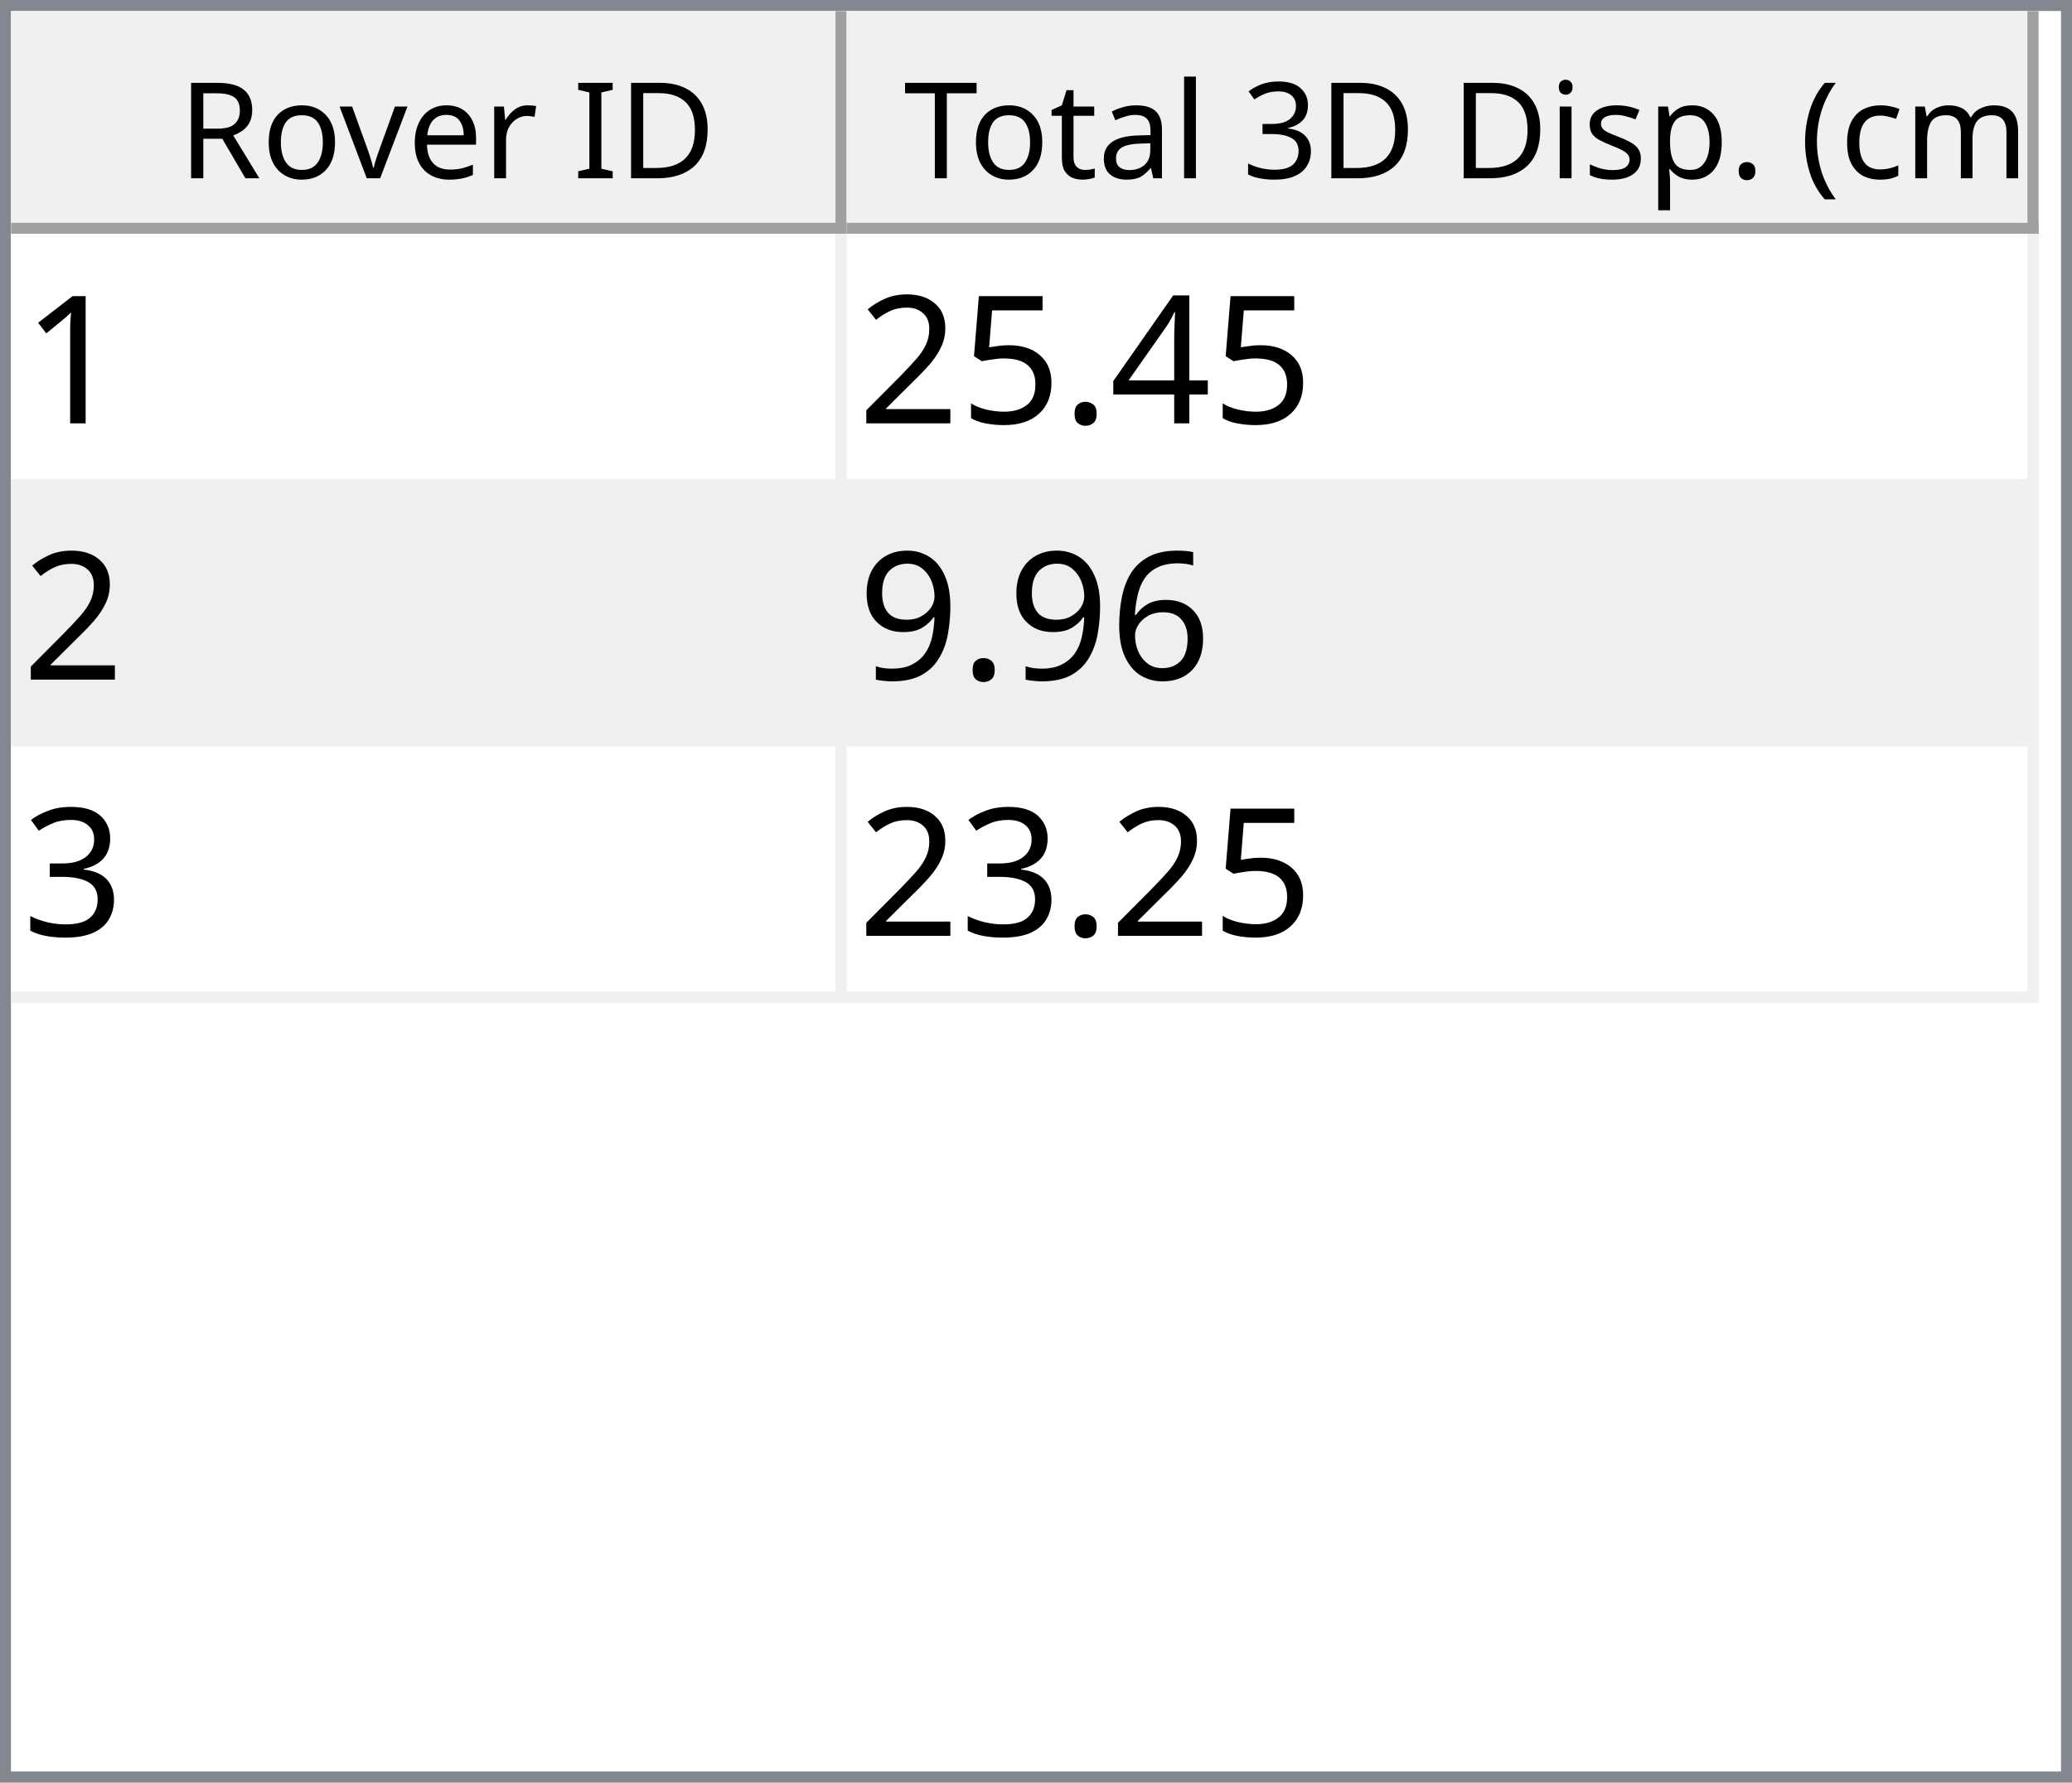
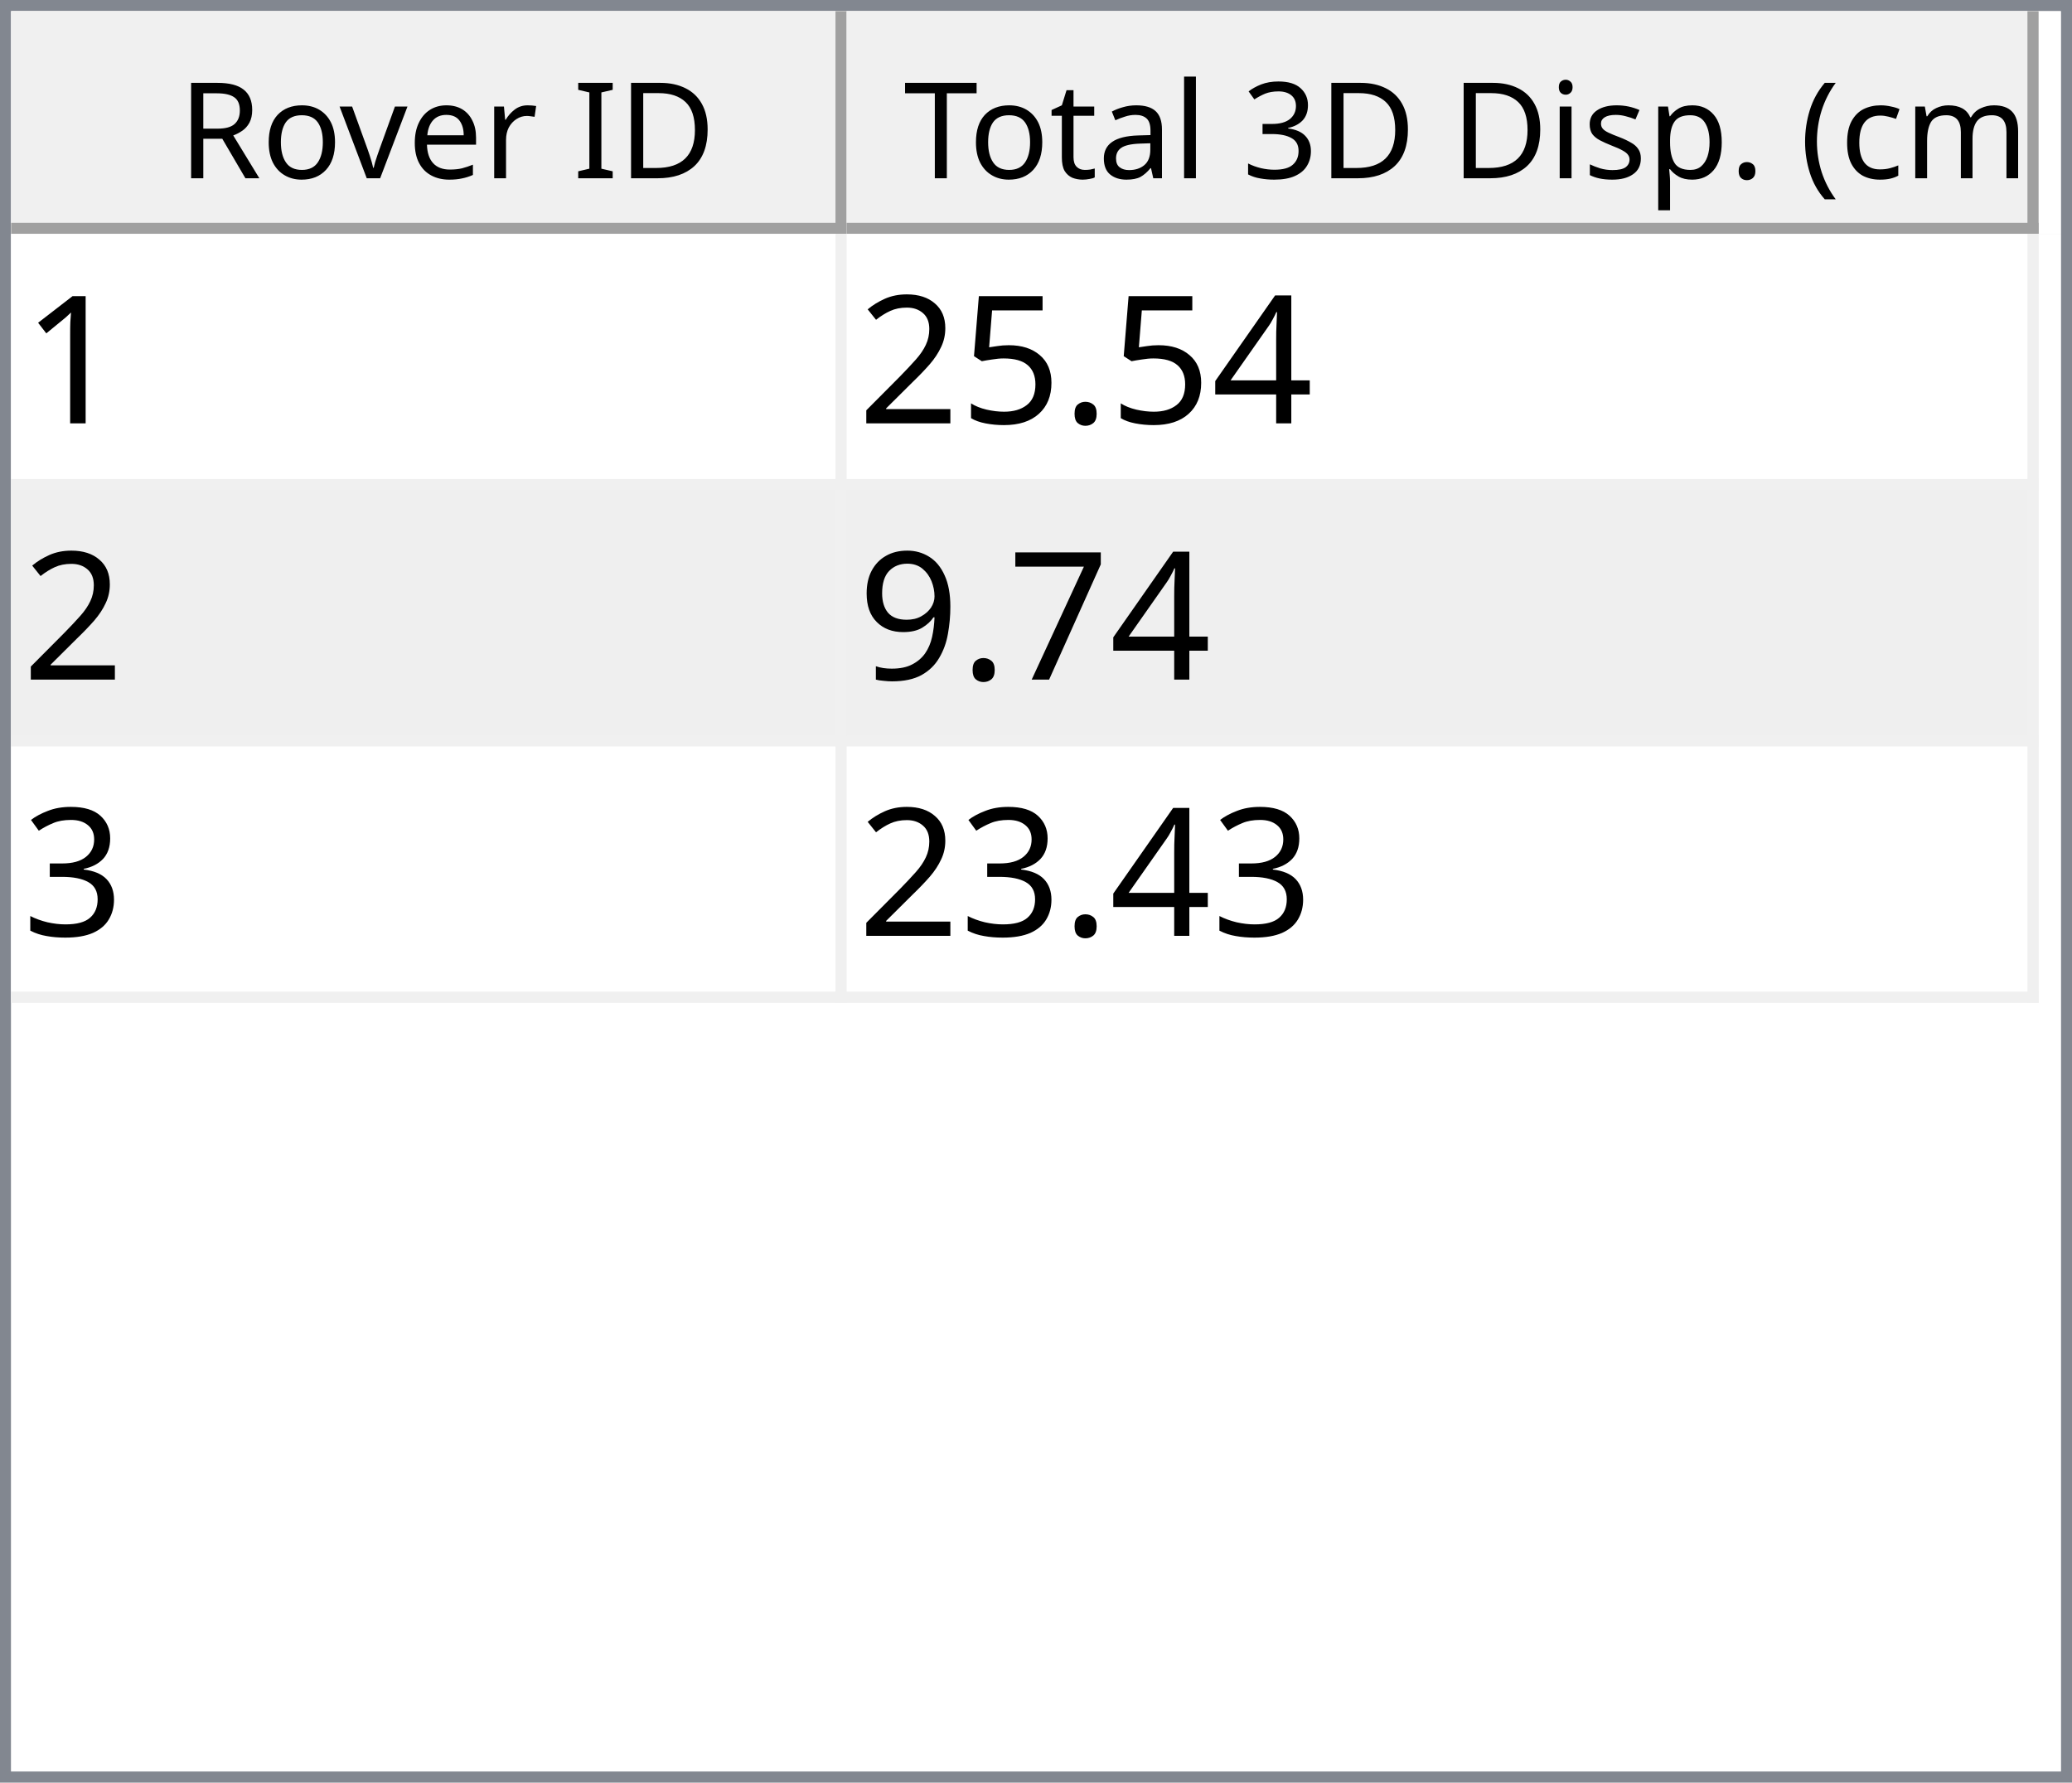
<svg xmlns="http://www.w3.org/2000/svg" style="fill-opacity:1; color-rendering:auto; color-interpolation:auto; text-rendering:auto; stroke:black; stroke-linecap:square; stroke-miterlimit:10; shape-rendering:auto; stroke-opacity:1; fill:black; stroke-dasharray:none; font-weight:normal; stroke-width:1; font-family:'Dialog'; font-style:normal; stroke-linejoin:miter; font-size:12px; stroke-dashoffset:0; image-rendering:auto;" width="186" height="160">
  <defs id="genericDefs" />
  <g>
    <defs id="defs1">
      <clipPath clipPathUnits="userSpaceOnUse" id="clipPath1">
        <path d="M0 0 L186 0 L186 160 L0 160 L0 0 Z" />
      </clipPath>
      <clipPath clipPathUnits="userSpaceOnUse" id="clipPath2">
        <path d="M0 0 L0 160 L186 160 L186 0 Z" />
      </clipPath>
      <clipPath clipPathUnits="userSpaceOnUse" id="clipPath3">
        <path d="M0 0 L0 20 L184 20 L184 0 Z" />
      </clipPath>
      <clipPath clipPathUnits="userSpaceOnUse" id="clipPath4">
        <path d="M0 0 L0 20 L75 20 L75 0 Z" />
      </clipPath>
      <clipPath clipPathUnits="userSpaceOnUse" id="clipPath5">
        <path d="M1 1 L1 19 L74 19 L74 1 Z" />
      </clipPath>
      <clipPath clipPathUnits="userSpaceOnUse" id="clipPath6">
        <path d="M0 0 L0 18 L73 18 L73 0 Z" />
      </clipPath>
      <clipPath clipPathUnits="userSpaceOnUse" id="clipPath7">
        <path d="M-0.5 -0.5 L-0.5 19.5 L74.5 19.5 L74.5 -0.5 Z" />
      </clipPath>
      <clipPath clipPathUnits="userSpaceOnUse" id="clipPath8">
        <path d="M0 0 L0 20 L107 20 L107 0 Z" />
      </clipPath>
      <clipPath clipPathUnits="userSpaceOnUse" id="clipPath9">
        <path d="M1 1 L1 19 L106 19 L106 1 Z" />
      </clipPath>
      <clipPath clipPathUnits="userSpaceOnUse" id="clipPath10">
        <path d="M0 0 L0 18 L105 18 L105 0 Z" />
      </clipPath>
      <clipPath clipPathUnits="userSpaceOnUse" id="clipPath11">
        <path d="M-0.5 -0.5 L-0.5 19.5 L106.5 19.5 L106.5 -0.5 Z" />
      </clipPath>
      <clipPath clipPathUnits="userSpaceOnUse" id="clipPath12">
        <path d="M0 0 L0 138 L184 138 L184 0 Z" />
      </clipPath>
      <clipPath clipPathUnits="userSpaceOnUse" id="clipPath13">
        <path d="M0 0 L0 69 L182 69 L182 0 Z" />
      </clipPath>
      <clipPath clipPathUnits="userSpaceOnUse" id="clipPath14">
        <path d="M-0.5 -0.5 L-0.5 68.5 L181.5 68.5 L181.5 -0.5 Z" />
      </clipPath>
      <clipPath clipPathUnits="userSpaceOnUse" id="clipPath15">
        <path d="M0 0 L0 22 L74 22 L74 0 Z" />
      </clipPath>
      <clipPath clipPathUnits="userSpaceOnUse" id="clipPath16">
        <path d="M0 0 L0 22 L106 22 L106 0 Z" />
      </clipPath>
      <font horiz-adv-x="64.551" id="font1">
        <font-face ascent="107.91" descent="25.098" units-per-em="100" style="font-style:normal; font-family:Segoe UI; font-weight:normal;" />
        <missing-glyph horiz-adv-x="64.551" d="M8.109 0 L8.109 68.266 L56.453 68.266 L56.453 0 L8.109 0 ZM15.328 7.234 L49.219 7.234 L49.219 61.031 L15.328 61.031 L15.328 7.234 Z" />
        <glyph unicode="D" horiz-adv-x="70.117" d="M9.188 0 L9.188 70.016 L28.516 70.016 Q65.531 70.016 65.531 35.891 Q65.531 19.672 55.25 9.836 Q44.969 0 27.734 0 L9.188 0 ZM17.391 62.594 L17.391 7.422 L27.828 7.422 Q41.609 7.422 49.273 14.797 Q56.938 22.172 56.938 35.688 Q56.938 62.594 28.328 62.594 L17.391 62.594 Z" />
        <glyph unicode="I" horiz-adv-x="26.611" d="M17.391 0 L9.188 0 L9.188 70.016 L17.391 70.016 L17.391 0 Z" />
        <glyph unicode=" " horiz-adv-x="27.393" d="" />
        <glyph unicode="r" horiz-adv-x="34.766" d="M34.188 41.891 Q32.078 43.5 28.125 43.5 Q23 43.5 19.555 38.672 Q16.109 33.844 16.109 25.484 L16.109 0 L8.109 0 L8.109 50 L16.109 50 L16.109 39.703 L16.312 39.703 Q18.016 44.969 21.531 47.922 Q25.047 50.875 29.391 50.875 Q32.516 50.875 34.188 50.203 L34.188 41.891 Z" />
        <glyph unicode="e" horiz-adv-x="52.295" d="M48.297 23 L12.984 23 Q13.188 14.656 17.484 10.109 Q21.781 5.562 29.297 5.562 Q37.75 5.562 44.828 11.141 L44.828 3.609 Q38.234 -1.172 27.391 -1.172 Q16.797 -1.172 10.742 5.641 Q4.688 12.453 4.688 24.812 Q4.688 36.469 11.305 43.82 Q17.922 51.172 27.734 51.172 Q37.547 51.172 42.922 44.828 Q48.297 38.484 48.297 27.203 L48.297 23 ZM40.094 29.781 Q40.047 36.719 36.75 40.578 Q33.453 44.438 27.594 44.438 Q21.922 44.438 17.969 40.383 Q14.016 36.328 13.094 29.781 L40.094 29.781 Z" />
        <glyph unicode="v" horiz-adv-x="47.9" d="M47.406 50 L27.484 0 L19.625 0 L0.688 50 L9.469 50 L22.172 13.672 Q23.578 9.672 23.922 6.688 L24.125 6.688 Q24.609 10.453 25.688 13.484 L38.969 50 L47.406 50 Z" />
        <glyph unicode="o" horiz-adv-x="58.594" d="M29 -1.172 Q17.922 -1.172 11.305 5.836 Q4.688 12.844 4.688 24.422 Q4.688 37.016 11.57 44.094 Q18.453 51.172 30.172 51.172 Q41.359 51.172 47.633 44.289 Q53.906 37.406 53.906 25.203 Q53.906 13.234 47.141 6.031 Q40.375 -1.172 29 -1.172 ZM29.594 44.438 Q21.875 44.438 17.383 39.188 Q12.891 33.938 12.891 24.703 Q12.891 15.828 17.43 10.695 Q21.969 5.562 29.594 5.562 Q37.359 5.562 41.531 10.594 Q45.703 15.625 45.703 24.906 Q45.703 34.281 41.531 39.359 Q37.359 44.438 29.594 44.438 Z" />
        <glyph unicode="R" horiz-adv-x="59.814" d="M59.375 0 L49.609 0 L37.891 19.625 Q36.281 22.359 34.766 24.289 Q33.25 26.219 31.664 27.438 Q30.078 28.656 28.25 29.219 Q26.422 29.781 24.125 29.781 L17.391 29.781 L17.391 0 L9.188 0 L9.188 70.016 L30.078 70.016 Q34.672 70.016 38.555 68.867 Q42.438 67.719 45.289 65.375 Q48.141 63.031 49.758 59.547 Q51.375 56.062 51.375 51.375 Q51.375 47.703 50.273 44.656 Q49.172 41.609 47.148 39.211 Q45.125 36.812 42.266 35.133 Q39.406 33.453 35.844 32.516 L35.844 32.328 Q37.594 31.547 38.891 30.547 Q40.188 29.547 41.359 28.18 Q42.531 26.812 43.68 25.078 Q44.828 23.344 46.234 21.047 L59.375 0 ZM17.391 62.594 L17.391 37.203 L28.516 37.203 Q31.594 37.203 34.203 38.133 Q36.812 39.062 38.719 40.797 Q40.625 42.531 41.703 45.047 Q42.781 47.562 42.781 50.688 Q42.781 56.297 39.141 59.445 Q35.5 62.594 28.609 62.594 L17.391 62.594 Z" />
        <glyph unicode=")" horiz-adv-x="30.176" d="M8.297 -15.922 L1.172 -15.922 Q16.406 2.344 16.406 26.812 Q16.406 51.469 1.078 70.016 L8.297 70.016 Q23.531 52.156 23.531 26.703 Q23.531 1.375 8.297 -15.922 Z" />
        <glyph unicode="m" horiz-adv-x="86.133" d="M79.109 0 L71.094 0 L71.094 28.719 Q71.094 37.016 68.531 40.727 Q65.969 44.438 59.906 44.438 Q54.781 44.438 51.195 39.75 Q47.609 35.062 47.609 28.516 L47.609 0 L39.594 0 L39.594 29.688 Q39.594 44.438 28.219 44.438 Q22.953 44.438 19.531 40.016 Q16.109 35.594 16.109 28.516 L16.109 0 L8.109 0 L8.109 50 L16.109 50 L16.109 42.094 L16.312 42.094 Q21.625 51.172 31.844 51.172 Q36.969 51.172 40.773 48.312 Q44.578 45.453 46 40.828 Q51.562 51.172 62.594 51.172 Q79.109 51.172 79.109 30.812 L79.109 0 Z" />
        <glyph unicode="c" horiz-adv-x="46.191" d="M42.188 2.297 Q36.422 -1.172 28.516 -1.172 Q17.828 -1.172 11.258 5.789 Q4.688 12.75 4.688 23.828 Q4.688 36.188 11.766 43.68 Q18.844 51.172 30.672 51.172 Q37.25 51.172 42.281 48.734 L42.281 40.531 Q36.719 44.438 30.375 44.438 Q22.703 44.438 17.797 38.945 Q12.891 33.453 12.891 24.516 Q12.891 15.719 17.508 10.641 Q22.125 5.562 29.891 5.562 Q36.422 5.562 42.188 9.906 L42.188 2.297 Z" />
        <glyph unicode="(" horiz-adv-x="30.176" d="M29.109 -15.922 L21.969 -15.922 Q6.844 1.375 6.844 26.703 Q6.844 52.156 21.969 70.016 L29.203 70.016 Q13.875 51.469 13.875 26.812 Q13.875 2.344 29.109 -15.922 Z" />
        <glyph unicode="." horiz-adv-x="21.68" d="M10.891 -1.078 Q8.641 -1.078 7.055 0.539 Q5.469 2.156 5.469 4.391 Q5.469 6.641 7.055 8.273 Q8.641 9.906 10.891 9.906 Q13.188 9.906 14.797 8.273 Q16.406 6.641 16.406 4.391 Q16.406 2.156 14.797 0.539 Q13.188 -1.078 10.891 -1.078 Z" />
        <glyph unicode="p" horiz-adv-x="58.789" d="M16.312 7.234 L16.109 7.234 L16.109 -23 L8.109 -23 L8.109 50 L16.109 50 L16.109 41.219 L16.312 41.219 Q22.219 51.172 33.594 51.172 Q43.266 51.172 48.688 44.461 Q54.109 37.75 54.109 26.469 Q54.109 13.922 48 6.375 Q41.891 -1.172 31.297 -1.172 Q21.578 -1.172 16.312 7.234 ZM16.109 27.391 L16.109 20.406 Q16.109 14.203 20.141 9.883 Q24.172 5.562 30.375 5.562 Q37.641 5.562 41.773 11.133 Q45.906 16.703 45.906 26.609 Q45.906 34.969 42.047 39.703 Q38.188 44.438 31.594 44.438 Q24.609 44.438 20.359 39.578 Q16.109 34.719 16.109 27.391 Z" />
        <glyph unicode="s" horiz-adv-x="42.432" d="M5.078 1.812 L5.078 10.406 Q11.625 5.562 19.484 5.562 Q30.031 5.562 30.031 12.594 Q30.031 14.594 29.125 15.992 Q28.219 17.391 26.68 18.461 Q25.141 19.531 23.07 20.383 Q21 21.234 18.609 22.172 Q15.281 23.484 12.766 24.828 Q10.25 26.172 8.57 27.859 Q6.891 29.547 6.031 31.695 Q5.172 33.844 5.172 36.719 Q5.172 40.234 6.789 42.945 Q8.406 45.656 11.086 47.484 Q13.766 49.312 17.211 50.242 Q20.656 51.172 24.312 51.172 Q30.812 51.172 35.938 48.922 L35.938 40.828 Q30.422 44.438 23.25 44.438 Q21 44.438 19.195 43.922 Q17.391 43.406 16.094 42.477 Q14.797 41.547 14.086 40.258 Q13.375 38.969 13.375 37.406 Q13.375 35.453 14.086 34.133 Q14.797 32.812 16.164 31.789 Q17.531 30.766 19.484 29.938 Q21.438 29.109 23.922 28.125 Q27.25 26.859 29.883 25.516 Q32.516 24.172 34.375 22.484 Q36.234 20.797 37.234 18.602 Q38.234 16.406 38.234 13.375 Q38.234 9.672 36.602 6.938 Q34.969 4.203 32.234 2.398 Q29.5 0.594 25.93 -0.289 Q22.359 -1.172 18.453 -1.172 Q10.75 -1.172 5.078 1.812 Z" />
        <glyph unicode="i" horiz-adv-x="24.219" d="M12.203 62.703 Q10.062 62.703 8.547 64.164 Q7.031 65.625 7.031 67.875 Q7.031 70.125 8.547 71.609 Q10.062 73.094 12.203 73.094 Q14.406 73.094 15.945 71.609 Q17.484 70.125 17.484 67.875 Q17.484 65.719 15.945 64.211 Q14.406 62.703 12.203 62.703 ZM16.109 0 L8.109 0 L8.109 50 L16.109 50 L16.109 0 Z" />
        <glyph unicode="3" horiz-adv-x="53.906" d="M46.531 19.828 Q46.531 15.094 44.75 11.211 Q42.969 7.328 39.719 4.57 Q36.469 1.812 31.93 0.297 Q27.391 -1.219 21.922 -1.219 Q11.922 -1.219 6 2.594 L6 11.188 Q13.094 5.609 22.219 5.609 Q25.875 5.609 28.828 6.539 Q31.781 7.469 33.906 9.227 Q36.031 10.984 37.18 13.477 Q38.328 15.969 38.328 19.094 Q38.328 32.812 18.797 32.812 L12.984 32.812 L12.984 39.594 L18.5 39.594 Q35.797 39.594 35.797 52.484 Q35.797 64.406 22.609 64.406 Q15.188 64.406 8.688 59.422 L8.688 67.188 Q15.375 71.188 24.609 71.188 Q29 71.188 32.57 69.969 Q36.141 68.75 38.68 66.555 Q41.219 64.359 42.609 61.281 Q44 58.203 44 54.5 Q44 40.672 30.031 36.719 L30.031 36.531 Q33.594 36.141 36.625 34.797 Q39.656 33.453 41.852 31.305 Q44.047 29.156 45.289 26.25 Q46.531 23.344 46.531 19.828 Z" />
        <glyph unicode="l" horiz-adv-x="24.219" d="M16.109 0 L8.109 0 L8.109 74.031 L16.109 74.031 L16.109 0 Z" />
        <glyph unicode="a" horiz-adv-x="50.879" d="M43.891 0 L35.891 0 L35.891 7.812 L35.688 7.812 Q30.469 -1.172 20.312 -1.172 Q12.844 -1.172 8.617 2.781 Q4.391 6.734 4.391 13.281 Q4.391 27.297 20.906 29.594 L35.891 31.688 Q35.891 44.438 25.594 44.438 Q16.547 44.438 9.281 38.281 L9.281 46.484 Q16.656 51.172 26.266 51.172 Q43.891 51.172 43.891 32.516 L43.891 0 ZM35.891 25.297 L23.828 23.641 Q18.266 22.859 15.43 20.875 Q12.594 18.891 12.594 13.875 Q12.594 10.203 15.211 7.883 Q17.828 5.562 22.172 5.562 Q28.125 5.562 32.008 9.742 Q35.891 13.922 35.891 20.312 L35.891 25.297 Z" />
        <glyph unicode="t" horiz-adv-x="33.887" d="M31.297 0.484 Q28.469 -1.078 23.828 -1.078 Q10.688 -1.078 10.688 13.578 L10.688 43.172 L2.094 43.172 L2.094 50 L10.688 50 L10.688 62.203 L18.703 64.797 L18.703 50 L31.297 50 L31.297 43.172 L18.703 43.172 L18.703 14.984 Q18.703 9.969 20.414 7.82 Q22.125 5.672 26.078 5.672 Q29.109 5.672 31.297 7.328 L31.297 0.484 Z" />
        <glyph unicode="T" horiz-adv-x="52.393" d="M50.594 62.594 L30.375 62.594 L30.375 0 L22.172 0 L22.172 62.594 L2 62.594 L2 70.016 L50.594 70.016 L50.594 62.594 Z" />
      </font>
      <font horiz-adv-x="75.0" id="font2">
        <font-face ascent="100.537" descent="21.973" units-per-em="100" style="font-style:normal; font-family:sans-serif; font-weight:normal;" />
        <missing-glyph horiz-adv-x="75.0" d="M12.5 0 L12.5 62.5 L62.5 62.5 L62.5 0 L12.5 0 ZM14.062 1.562 L60.938 1.562 L60.938 60.938 L14.062 60.938 L14.062 1.562 Z" />
        <glyph unicode="1" horiz-adv-x="55.615" d="M37.25 0 L28.469 0 L28.469 56 Q25.297 52.984 20.141 49.953 Q14.984 46.922 10.891 45.406 L10.891 53.906 Q18.266 57.375 23.781 62.305 Q29.297 67.234 31.594 71.875 L37.25 71.875 L37.25 0 Z" />
        <glyph unicode="4" horiz-adv-x="55.615" d="M32.328 0 L32.328 17.141 L1.266 17.141 L1.266 25.203 L33.938 71.578 L41.109 71.578 L41.109 25.203 L50.781 25.203 L50.781 17.141 L41.109 17.141 L41.109 0 L32.328 0 ZM32.328 25.203 L32.328 57.469 L9.906 25.203 L32.328 25.203 Z" />
        <glyph unicode="." horiz-adv-x="27.783" d="M9.078 0 L9.078 10.016 L19.094 10.016 L19.094 0 L9.078 0 Z" />
        <glyph unicode="5" horiz-adv-x="55.615" d="M4.156 18.75 L13.375 19.531 Q14.406 12.797 18.141 9.398 Q21.875 6 27.156 6 Q33.5 6 37.891 10.789 Q42.281 15.578 42.281 23.484 Q42.281 31 38.062 35.352 Q33.844 39.703 27 39.703 Q22.75 39.703 19.336 37.773 Q15.922 35.844 13.969 32.766 L5.719 33.844 L12.641 70.609 L48.25 70.609 L48.25 62.203 L19.672 62.203 L15.828 42.969 Q22.266 47.469 29.344 47.469 Q38.719 47.469 45.164 40.969 Q51.609 34.469 51.609 24.266 Q51.609 14.547 45.953 7.469 Q39.062 -1.219 27.156 -1.219 Q17.391 -1.219 11.211 4.25 Q5.031 9.719 4.156 18.75 Z" />
        <glyph unicode="2" horiz-adv-x="55.615" d="M50.344 8.453 L50.344 0 L3.031 0 Q2.938 3.172 4.047 6.109 Q5.859 10.938 9.836 15.625 Q13.812 20.312 21.344 26.469 Q33.016 36.031 37.117 41.625 Q41.219 47.219 41.219 52.203 Q41.219 57.422 37.477 61.008 Q33.734 64.594 27.734 64.594 Q21.391 64.594 17.578 60.789 Q13.766 56.984 13.719 50.25 L4.688 51.172 Q5.609 61.281 11.664 66.578 Q17.719 71.875 27.938 71.875 Q38.234 71.875 44.242 66.164 Q50.25 60.453 50.25 52 Q50.25 47.703 48.492 43.555 Q46.734 39.406 42.656 34.812 Q38.578 30.219 29.109 22.219 Q21.188 15.578 18.945 13.211 Q16.703 10.844 15.234 8.453 L50.344 8.453 Z" />
-         <glyph unicode="6" horiz-adv-x="55.615" d="M49.75 54.047 L41.016 53.375 Q39.844 58.547 37.703 60.891 Q34.125 64.656 28.906 64.656 Q24.703 64.656 21.531 62.312 Q17.391 59.281 14.992 53.469 Q12.594 47.656 12.5 36.922 Q15.672 41.75 20.266 44.094 Q24.859 46.438 29.891 46.438 Q38.672 46.438 44.852 39.969 Q51.031 33.5 51.031 23.25 Q51.031 16.5 48.125 10.719 Q45.219 4.938 40.141 1.859 Q35.062 -1.219 28.609 -1.219 Q17.625 -1.219 10.695 6.859 Q3.766 14.938 3.766 33.5 Q3.766 54.25 11.422 63.672 Q18.109 71.875 29.438 71.875 Q37.891 71.875 43.289 67.141 Q48.688 62.406 49.75 54.047 ZM13.875 23.188 Q13.875 18.656 15.797 14.508 Q17.719 10.359 21.188 8.18 Q24.656 6 28.469 6 Q34.031 6 38.039 10.492 Q42.047 14.984 42.047 22.703 Q42.047 30.125 38.086 34.398 Q34.125 38.672 28.125 38.672 Q22.172 38.672 18.023 34.398 Q13.875 30.125 13.875 23.188 Z" />
+         <glyph unicode="7" horiz-adv-x="55.615" d="M4.734 62.203 L4.734 70.656 L51.078 70.656 L51.078 63.812 Q44.234 56.547 37.523 44.484 Q30.812 32.422 27.156 19.672 Q24.516 10.688 23.781 0 L14.75 0 Q14.891 8.453 18.062 20.414 Q21.234 32.375 27.172 43.484 Q33.109 54.594 39.797 62.203 L4.734 62.203 Z" />
        <glyph unicode="9" horiz-adv-x="55.615" d="M5.469 16.547 L13.922 17.328 Q14.984 11.375 18.016 8.688 Q21.047 6 25.781 6 Q29.828 6 32.883 7.859 Q35.938 9.719 37.891 12.82 Q39.844 15.922 41.164 21.195 Q42.484 26.469 42.484 31.938 Q42.484 32.516 42.438 33.688 Q39.797 29.5 35.234 26.883 Q30.672 24.266 25.344 24.266 Q16.453 24.266 10.305 30.711 Q4.156 37.156 4.156 47.703 Q4.156 58.594 10.578 65.234 Q17 71.875 26.656 71.875 Q33.641 71.875 39.43 68.117 Q45.219 64.359 48.219 57.398 Q51.219 50.438 51.219 37.25 Q51.219 23.531 48.242 15.406 Q45.266 7.281 39.383 3.031 Q33.5 -1.219 25.594 -1.219 Q17.188 -1.219 11.867 3.445 Q6.547 8.109 5.469 16.547 ZM41.453 48.141 Q41.453 55.719 37.43 60.156 Q33.406 64.594 27.734 64.594 Q21.875 64.594 17.531 59.812 Q13.188 55.031 13.188 47.406 Q13.188 40.578 17.312 36.305 Q21.438 32.031 27.484 32.031 Q33.594 32.031 37.523 36.305 Q41.453 40.578 41.453 48.141 Z" />
        <glyph unicode="3" horiz-adv-x="55.615" d="M4.203 18.891 L12.984 20.062 Q14.5 12.594 18.141 9.297 Q21.781 6 27 6 Q33.203 6 37.477 10.297 Q41.75 14.594 41.75 20.953 Q41.75 27 37.797 30.93 Q33.844 34.859 27.734 34.859 Q25.25 34.859 21.531 33.891 L22.516 41.609 Q23.391 41.5 23.922 41.5 Q29.547 41.5 34.039 44.43 Q38.531 47.359 38.531 53.469 Q38.531 58.297 35.258 61.477 Q31.984 64.656 26.812 64.656 Q21.688 64.656 18.266 61.43 Q14.844 58.203 13.875 51.766 L5.078 53.328 Q6.688 62.156 12.398 67.016 Q18.109 71.875 26.609 71.875 Q32.469 71.875 37.398 69.359 Q42.328 66.844 44.945 62.5 Q47.562 58.156 47.562 53.266 Q47.562 48.641 45.07 44.828 Q42.578 41.016 37.703 38.766 Q44.047 37.312 47.562 32.695 Q51.078 28.078 51.078 21.141 Q51.078 11.766 44.242 5.25 Q37.406 -1.266 26.953 -1.266 Q17.531 -1.266 11.305 4.352 Q5.078 9.969 4.203 18.891 Z" />
      </font>
    </defs>
    <g style="fill:white; stroke:white;">
      <rect x="0" y="0" width="186" style="clip-path:url(#clipPath1); stroke:none;" height="160" />
    </g>
    <g style="fill:white; text-rendering:optimizeSpeed; color-rendering:optimizeSpeed; image-rendering:optimizeSpeed; shape-rendering:crispEdges; stroke:white; color-interpolation:sRGB;">
      <rect x="0" width="186" height="160" y="0" style="stroke:none;" />
      <path style="stroke:none;" d="M0 160 L186 160 L186 0 L0 0 Z" />
    </g>
    <g style="fill:rgb(240,240,240); font-family:'Segoe UI'; stroke:rgb(240,240,240);">
      <rect x="0" y="0" width="186" style="clip-path:url(#clipPath2); stroke:none;" height="160" />
    </g>
    <g style="fill:rgb(130,135,144); font-family:'Segoe UI'; stroke:rgb(130,135,144);">
      <path d="M0 0 L186 0 L186 160 L0 160 L0 0 ZM1 1 L185 1 L185 159 L1 159 L1 1 Z" style="fill-rule:evenodd; clip-path:url(#clipPath2); stroke:none;" />
    </g>
    <g style="fill:white; font-family:'Segoe UI'; stroke:white;" transform="translate(1,1)">
      <rect x="0" y="0" width="184" style="clip-path:url(#clipPath3); stroke:none;" height="20" />
    </g>
    <g style="fill:rgb(240,240,240); font-family:'Segoe UI'; stroke:rgb(240,240,240);" transform="translate(1,1)">
      <rect x="0" y="0" width="75" style="clip-path:url(#clipPath4); stroke:none;" height="20" />
    </g>
    <g style="font-family:'Segoe UI';" transform="translate(2,2)">
      <text x="14" xml:space="preserve" y="14" style="clip-path:url(#clipPath6); stroke:none;">Rover ID</text>
    </g>
    <g style="fill:rgb(160,160,160); font-family:'Segoe UI'; stroke:rgb(160,160,160); stroke-linejoin:bevel;" transform="translate(1.5,1.5)">
      <line x1="74" x2="74" y1="0" style="fill:none; clip-path:url(#clipPath7);" y2="19" />
    </g>
    <g style="fill:rgb(160,160,160); font-family:'Segoe UI'; stroke:rgb(160,160,160); stroke-linejoin:bevel;" transform="matrix(1,0,0,1,1,1) translate(0.5,0.5)">
      <line x1="0" x2="74" y1="19" style="fill:none; clip-path:url(#clipPath7);" y2="19" />
    </g>
    <g style="fill:rgb(240,240,240); font-family:'Segoe UI'; stroke:rgb(240,240,240);" transform="translate(76,1)">
      <rect x="0" y="0" width="107" style="clip-path:url(#clipPath8); stroke:none;" height="20" />
    </g>
    <g style="font-family:'Segoe UI';" transform="translate(77,2)">
      <text x="1" xml:space="preserve" y="14" style="clip-path:url(#clipPath10); stroke:none;"> Total 3D Disp. (cm)</text>
    </g>
    <g style="fill:rgb(160,160,160); font-family:'Segoe UI'; stroke:rgb(160,160,160); stroke-linejoin:bevel;" transform="translate(76.5,1.5)">
      <line x1="106" x2="106" y1="0" style="fill:none; clip-path:url(#clipPath11);" y2="19" />
    </g>
    <g style="fill:rgb(160,160,160); font-family:'Segoe UI'; stroke:rgb(160,160,160); stroke-linejoin:bevel;" transform="matrix(1,0,0,1,76,1) translate(0.5,0.5)">
      <line x1="0" x2="106" y1="19" style="fill:none; clip-path:url(#clipPath11);" y2="19" />
    </g>
    <g style="fill:white; font-family:'Segoe UI'; stroke:white;" transform="translate(1,21)">
      <rect x="0" y="0" width="184" style="clip-path:url(#clipPath12); stroke:none;" height="138" />
    </g>
    <g style="fill:rgb(240,240,240); font-size:16px; font-family:sans-serif; stroke:rgb(240,240,240);" transform="translate(1,21)">
      <rect x="0" y="0" width="182" style="clip-path:url(#clipPath13); stroke:none;" height="69" />
      <line transform="translate(0.5,0.5)" x1="0" x2="181" y1="22" style="clip-path:url(#clipPath14); fill:none; stroke-linejoin:bevel;" y2="22" />
    </g>
    <g transform="matrix(1,0,0,1,1,21) translate(0.5,0.5)" style="fill:rgb(240,240,240); font-size:16px; font-family:sans-serif; stroke:rgb(240,240,240); stroke-linejoin:bevel;">
      <line x1="0" x2="181" y1="45" style="fill:none; clip-path:url(#clipPath14);" y2="45" />
    </g>
    <g transform="matrix(1,0,0,1,1,21) translate(0.5,0.5)" style="fill:rgb(240,240,240); font-size:16px; font-family:sans-serif; stroke:rgb(240,240,240); stroke-linejoin:bevel;">
      <line x1="0" x2="181" y1="68" style="fill:none; clip-path:url(#clipPath14);" y2="68" />
    </g>
    <g transform="matrix(1,0,0,1,1,21) translate(0.5,0.5)" style="fill:rgb(240,240,240); font-size:16px; font-family:sans-serif; stroke:rgb(240,240,240); stroke-linejoin:bevel;">
      <line x1="74" x2="74" y1="0" style="fill:none; clip-path:url(#clipPath14);" y2="68" />
    </g>
    <g transform="matrix(1,0,0,1,1,21) translate(0.5,0.5)" style="fill:rgb(240,240,240); font-size:16px; font-family:sans-serif; stroke:rgb(240,240,240); stroke-linejoin:bevel;">
      <line x1="181" x2="181" y1="0" style="fill:none; clip-path:url(#clipPath14);" y2="68" />
    </g>
    <g style="fill:white; font-size:16px; font-family:sans-serif; stroke:white;" transform="matrix(1,0,0,1,1,21)">
      <rect x="0" y="0" width="74" style="clip-path:url(#clipPath15); stroke:none;" height="22" />
      <text x="1" y="17" style="fill:black; clip-path:url(#clipPath15); stroke:none;" xml:space="preserve">1</text>
    </g>
    <g style="fill:white; font-size:16px; font-family:sans-serif; stroke:white;" transform="matrix(1,0,0,1,1,21) translate(75,0)">
      <rect x="0" y="0" width="106" style="clip-path:url(#clipPath16); stroke:none;" height="22" />
-       <text x="1" y="17" style="fill:black; clip-path:url(#clipPath16); stroke:none;" xml:space="preserve">25.45</text>
+       <text x="1" y="17" style="fill:black; clip-path:url(#clipPath16); stroke:none;" xml:space="preserve">25.54</text>
    </g>
    <g style="fill:rgb(239,239,239); font-size:16px; font-family:sans-serif; stroke:rgb(239,239,239);" transform="matrix(1,0,0,1,1,21) translate(0,23)">
      <rect x="0" y="0" width="74" style="clip-path:url(#clipPath15); stroke:none;" height="22" />
      <text x="1" y="17" style="fill:black; clip-path:url(#clipPath15); stroke:none;" xml:space="preserve">2</text>
    </g>
    <g style="fill:rgb(239,239,239); font-size:16px; font-family:sans-serif; stroke:rgb(239,239,239);" transform="matrix(1,0,0,1,1,21) translate(75,23)">
      <rect x="0" y="0" width="106" style="clip-path:url(#clipPath16); stroke:none;" height="22" />
-       <text x="1" y="17" style="fill:black; clip-path:url(#clipPath16); stroke:none;" xml:space="preserve">9.96</text>
+       <text x="1" y="17" style="fill:black; clip-path:url(#clipPath16); stroke:none;" xml:space="preserve">9.74</text>
    </g>
    <g style="fill:white; font-size:16px; font-family:sans-serif; stroke:white;" transform="matrix(1,0,0,1,1,21) translate(0,46)">
      <rect x="0" y="0" width="74" style="clip-path:url(#clipPath15); stroke:none;" height="22" />
      <text x="1" y="17" style="fill:black; clip-path:url(#clipPath15); stroke:none;" xml:space="preserve">3</text>
    </g>
    <g style="fill:white; font-size:16px; font-family:sans-serif; stroke:white;" transform="matrix(1,0,0,1,1,21) translate(75,46)">
      <rect x="0" y="0" width="106" style="clip-path:url(#clipPath16); stroke:none;" height="22" />
-       <text x="1" y="17" style="fill:black; clip-path:url(#clipPath16); stroke:none;" xml:space="preserve">23.25</text>
+       <text x="1" y="17" style="fill:black; clip-path:url(#clipPath16); stroke:none;" xml:space="preserve">23.43</text>
    </g>
  </g>
</svg>
